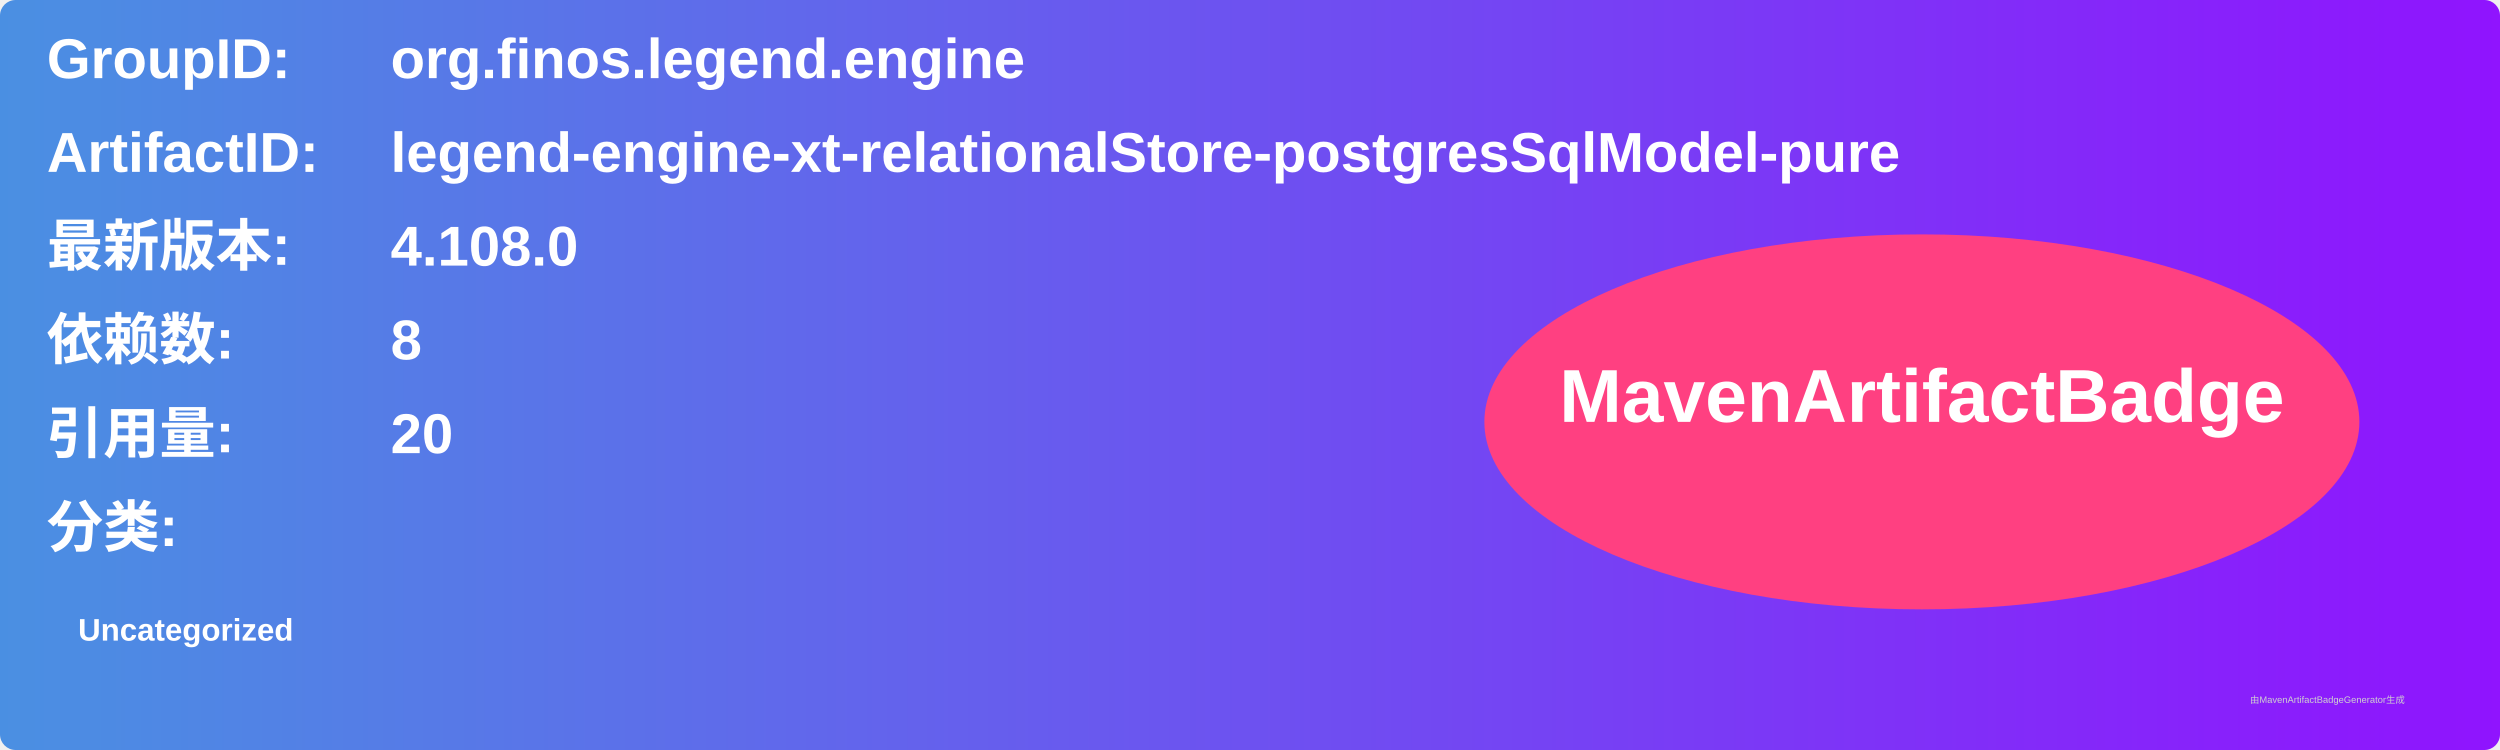
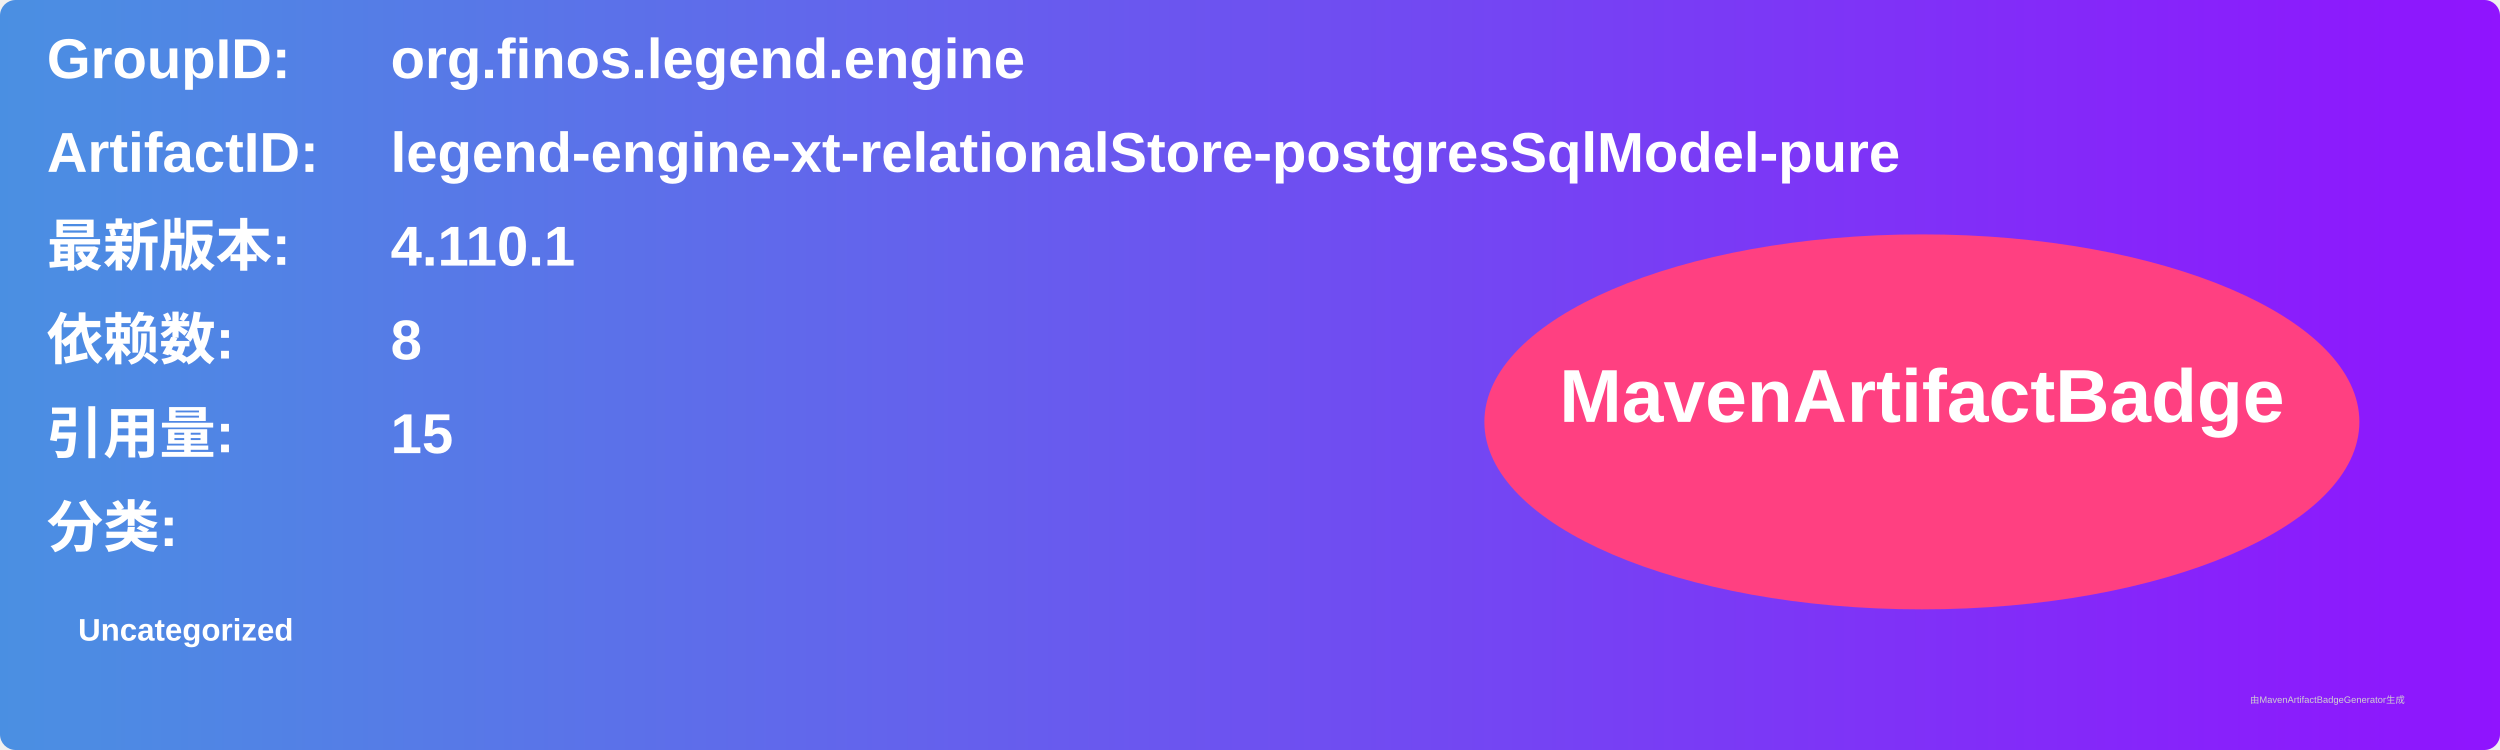
<svg xmlns="http://www.w3.org/2000/svg" width="800" height="240" viewBox="0 0 800 240">
  <linearGradient id="grad" x1="0%" y1="0%" x2="100%" y2="0%">
    <stop offset="0%" stop-color="#4a90e2" />
    <stop offset="100%" stop-color="#9013fe" />
  </linearGradient>
  <rect width="100%" height="100%" rx="5" ry="5" fill="url(#grad)" />
  <g transform="translate(15, 15)">
    <text x="0" y="10" font-family="Arial" font-size="18" fill="white" font-weight="bold" width="260">GroupID:</text>
    <text x="110" y="10" font-family="Arial" font-size="18" fill="white" font-weight="bold" width="460">org.finos.legend.engine</text>
    <text x="0" y="40" font-family="Arial" font-size="18" fill="white" font-weight="bold" width="260">ArtifactID:</text>
    <text x="110" y="40" font-family="Arial" font-size="18" fill="white" font-weight="bold" width="460">legend-engine-xt-relationalStore-postgresSqlModel-pure</text>
    <text x="0" y="70" font-family="Arial" font-size="18" fill="white" font-weight="bold">最新版本:</text>
    <text x="110" y="70" font-family="Arial" font-size="18" fill="white" font-weight="bold">
-       <tspan font-weight="bold">4.108.0</tspan>
+       <tspan font-weight="bold">4.110.1</tspan>
    </text>
    <text x="0" y="100" font-family="Arial" font-size="18" fill="white" font-weight="bold">依赖数: </text>
    <text x="110" y="100" font-family="Arial" font-size="18" fill="white">
      <tspan font-weight="bold">8</tspan>
    </text>
    <text x="0" y="130" font-family="Arial" font-size="18" fill="white" font-weight="bold">引用量: </text>
    <text x="110" y="130" font-family="Arial" font-size="18" fill="white">
-       <tspan font-weight="bold">20</tspan>
+       <tspan font-weight="bold">15</tspan>
    </text>
    <text x="0" y="160" font-family="Arial" font-size="18" fill="white" font-weight="bold">分类:</text>
    <text x="10" y="190" font-family="Arial" font-size="10" fill="white">
      <tspan font-weight="bold">Uncategorized</tspan>
    </text>
    <ellipse cx="600" cy="120" rx="140" ry="60" fill="#ff4081" />
    <text x="600" y="120" text-anchor="middle" font-family="Arial" font-size="24" fill="white" font-weight="bold">MavenArtifactBadge</text>
  </g>
  <text x="720" y="225" font-family="Arial" font-size="3" fill="#d0d0d0">由MavenArtifactBadgeGenerator生成</text>
</svg>
